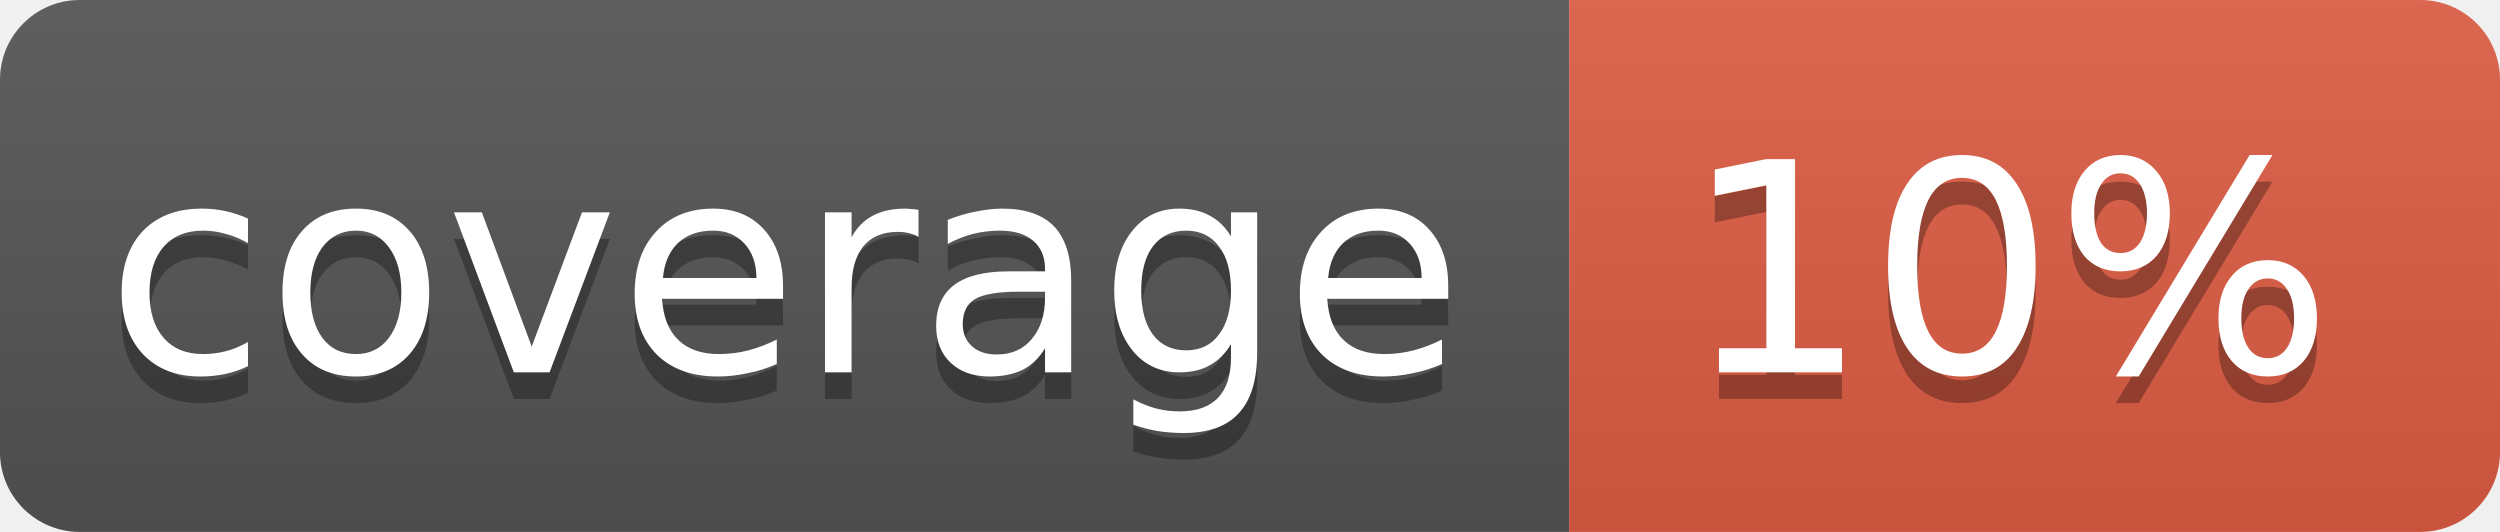
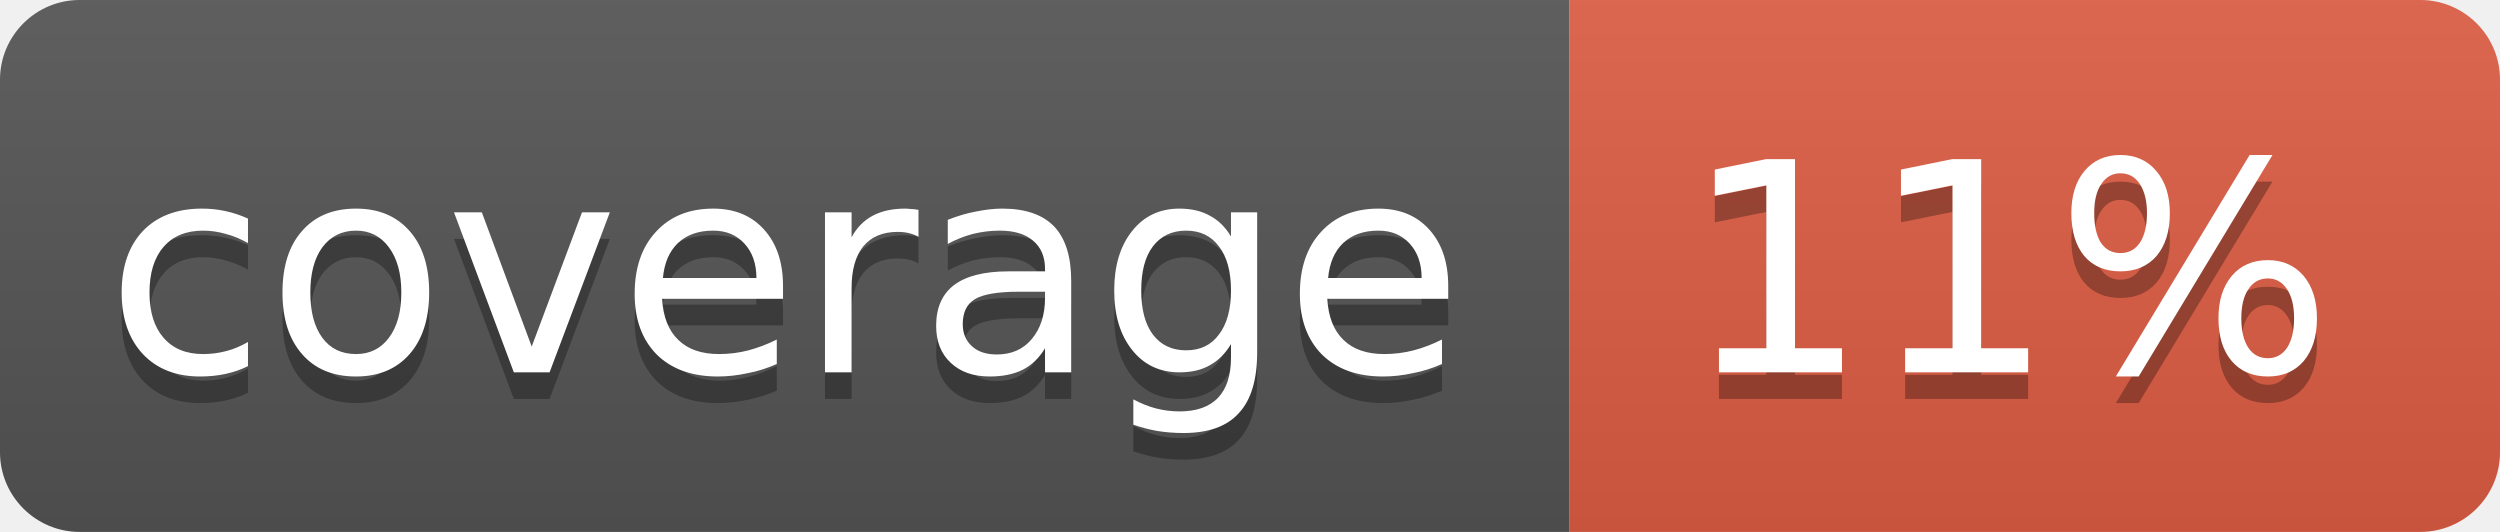
<svg xmlns="http://www.w3.org/2000/svg" width="94" height="20">
  <linearGradient id="b" x2="0" y2="100%">
    <stop offset="0" stop-color="#bbb" stop-opacity=".1" />
    <stop offset="1" stop-opacity=".1" />
  </linearGradient>
  <clipPath id="a">
    <rect width="94" height="20" rx="3" fill="#fff" />
  </clipPath>
  <g clip-path="url(#a)">
    <path fill="#555" d="M0 0h59v20H0z" />
    <path fill="#e05d44" d="M59 0h35v20H59z" />
    <path fill="url(#b)" d="M0 0h94v20H0z" />
  </g>
  <g fill="#fff" text-anchor="middle" font-family="DejaVu Sans,Verdana,Geneva,sans-serif" font-size="11">
    <text x="29.5" y="15" fill="#010101" fill-opacity=".3">coverage</text>
    <text x="29.5" y="14">coverage</text>
-     <text x="75.5" y="15" fill="#010101" fill-opacity=".3">10%</text>
-     <text x="75.5" y="14">10%</text>
+     <text x="75.5" y="15" fill="#010101" fill-opacity=".3">11%</text>
+     <text x="75.5" y="14">11%</text>
  </g>
</svg>
